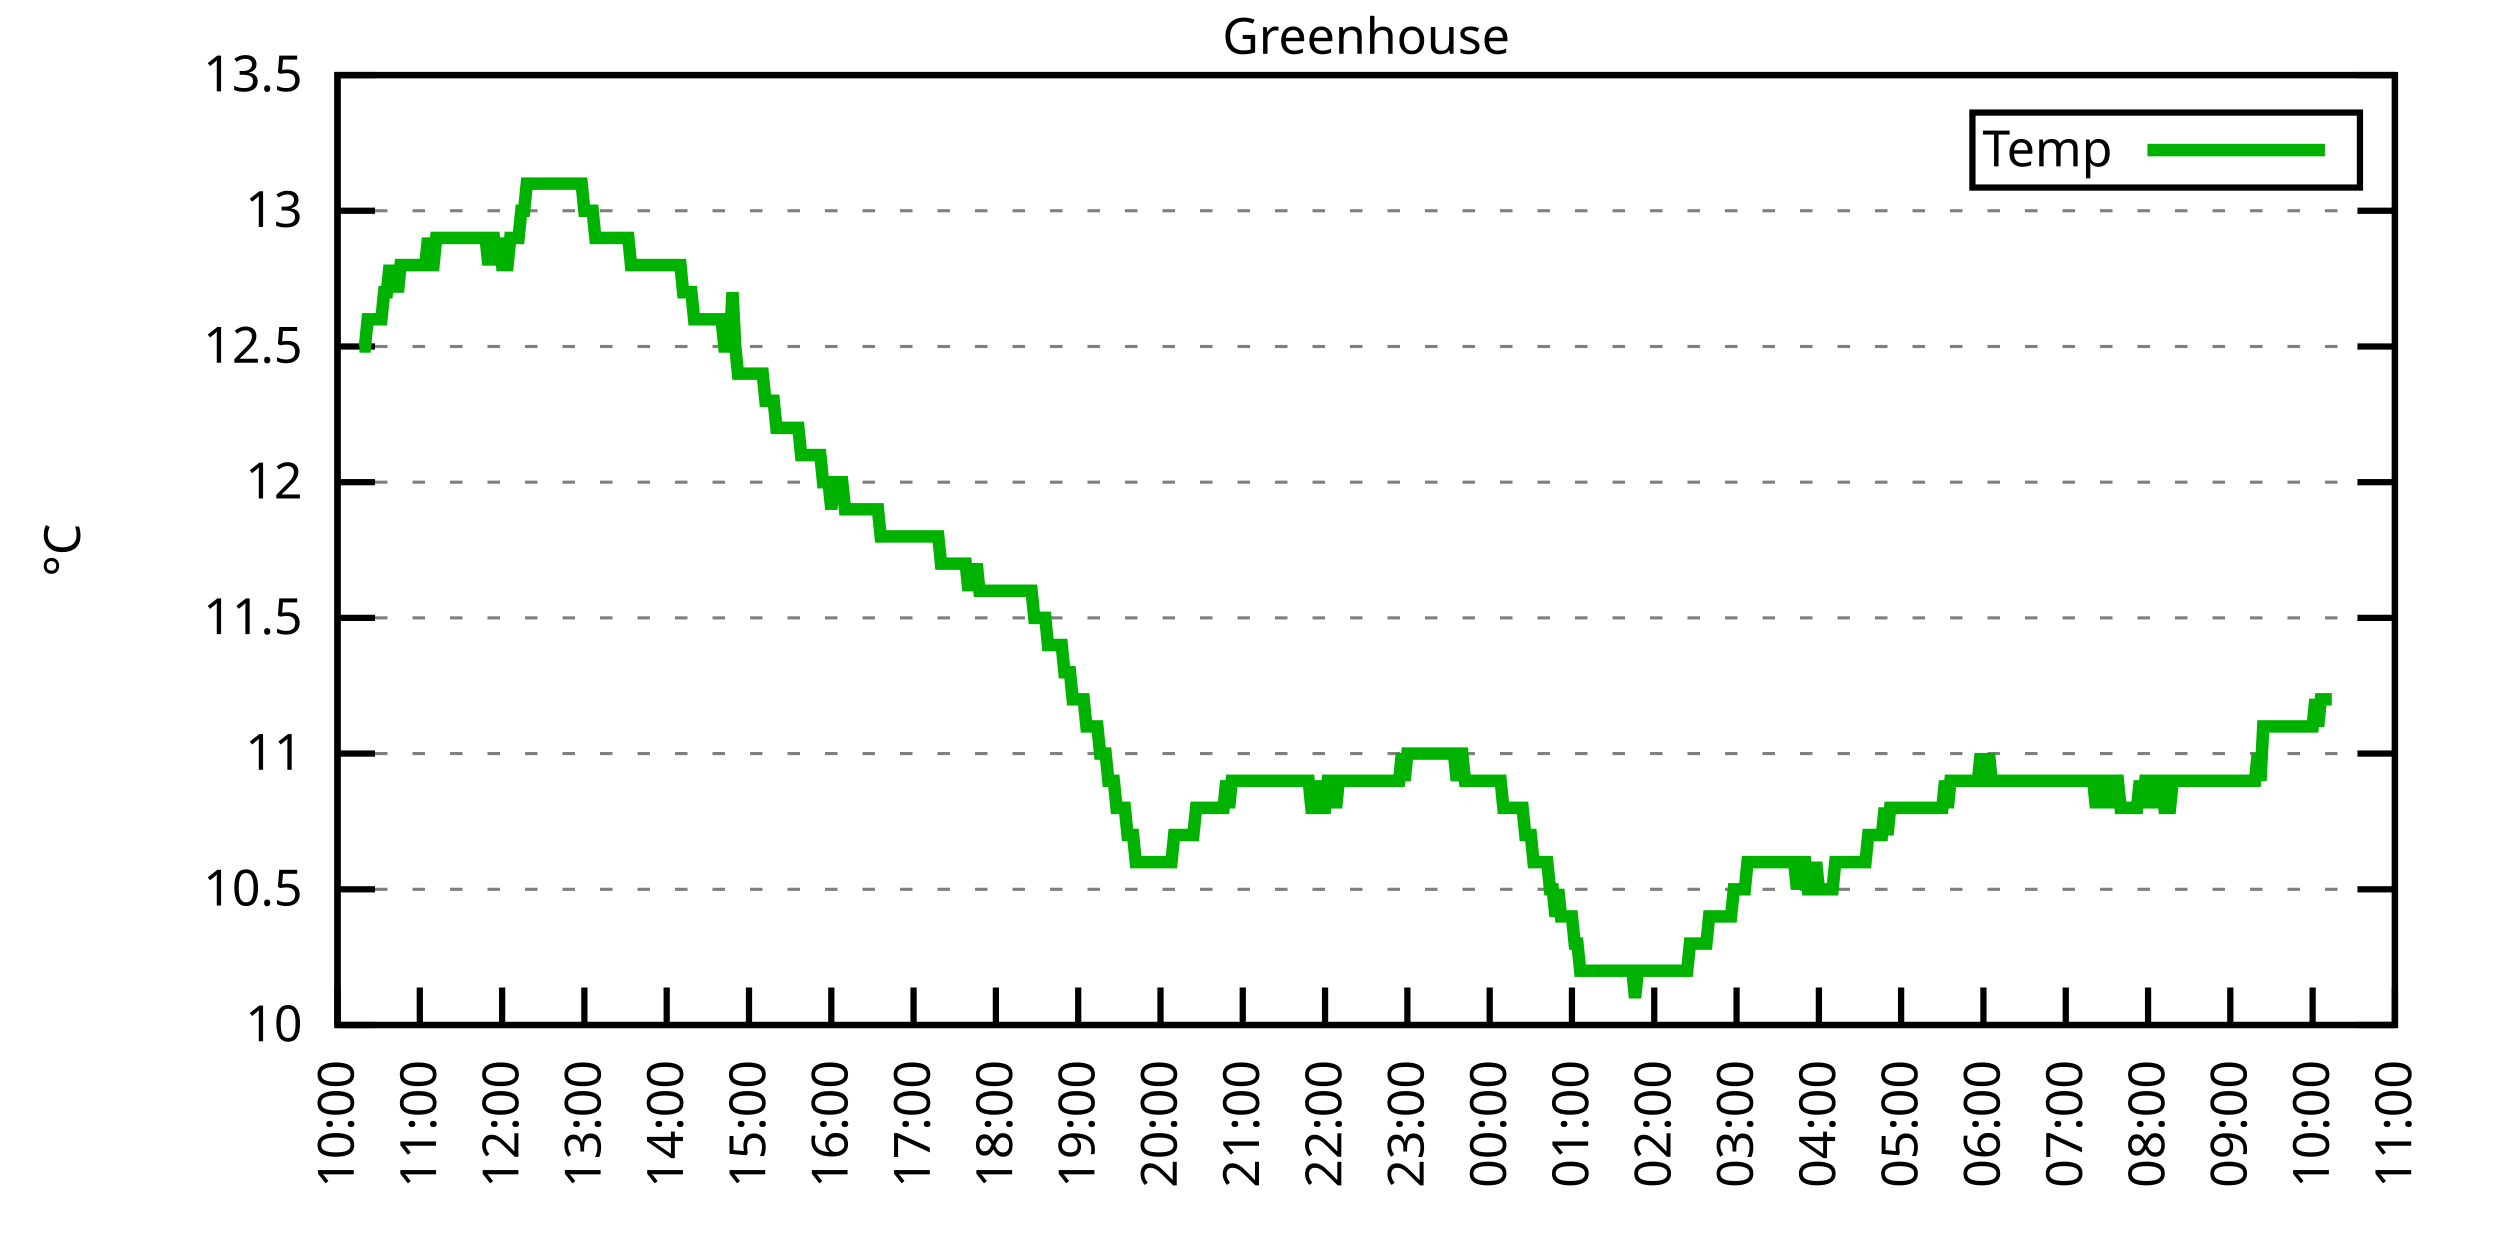
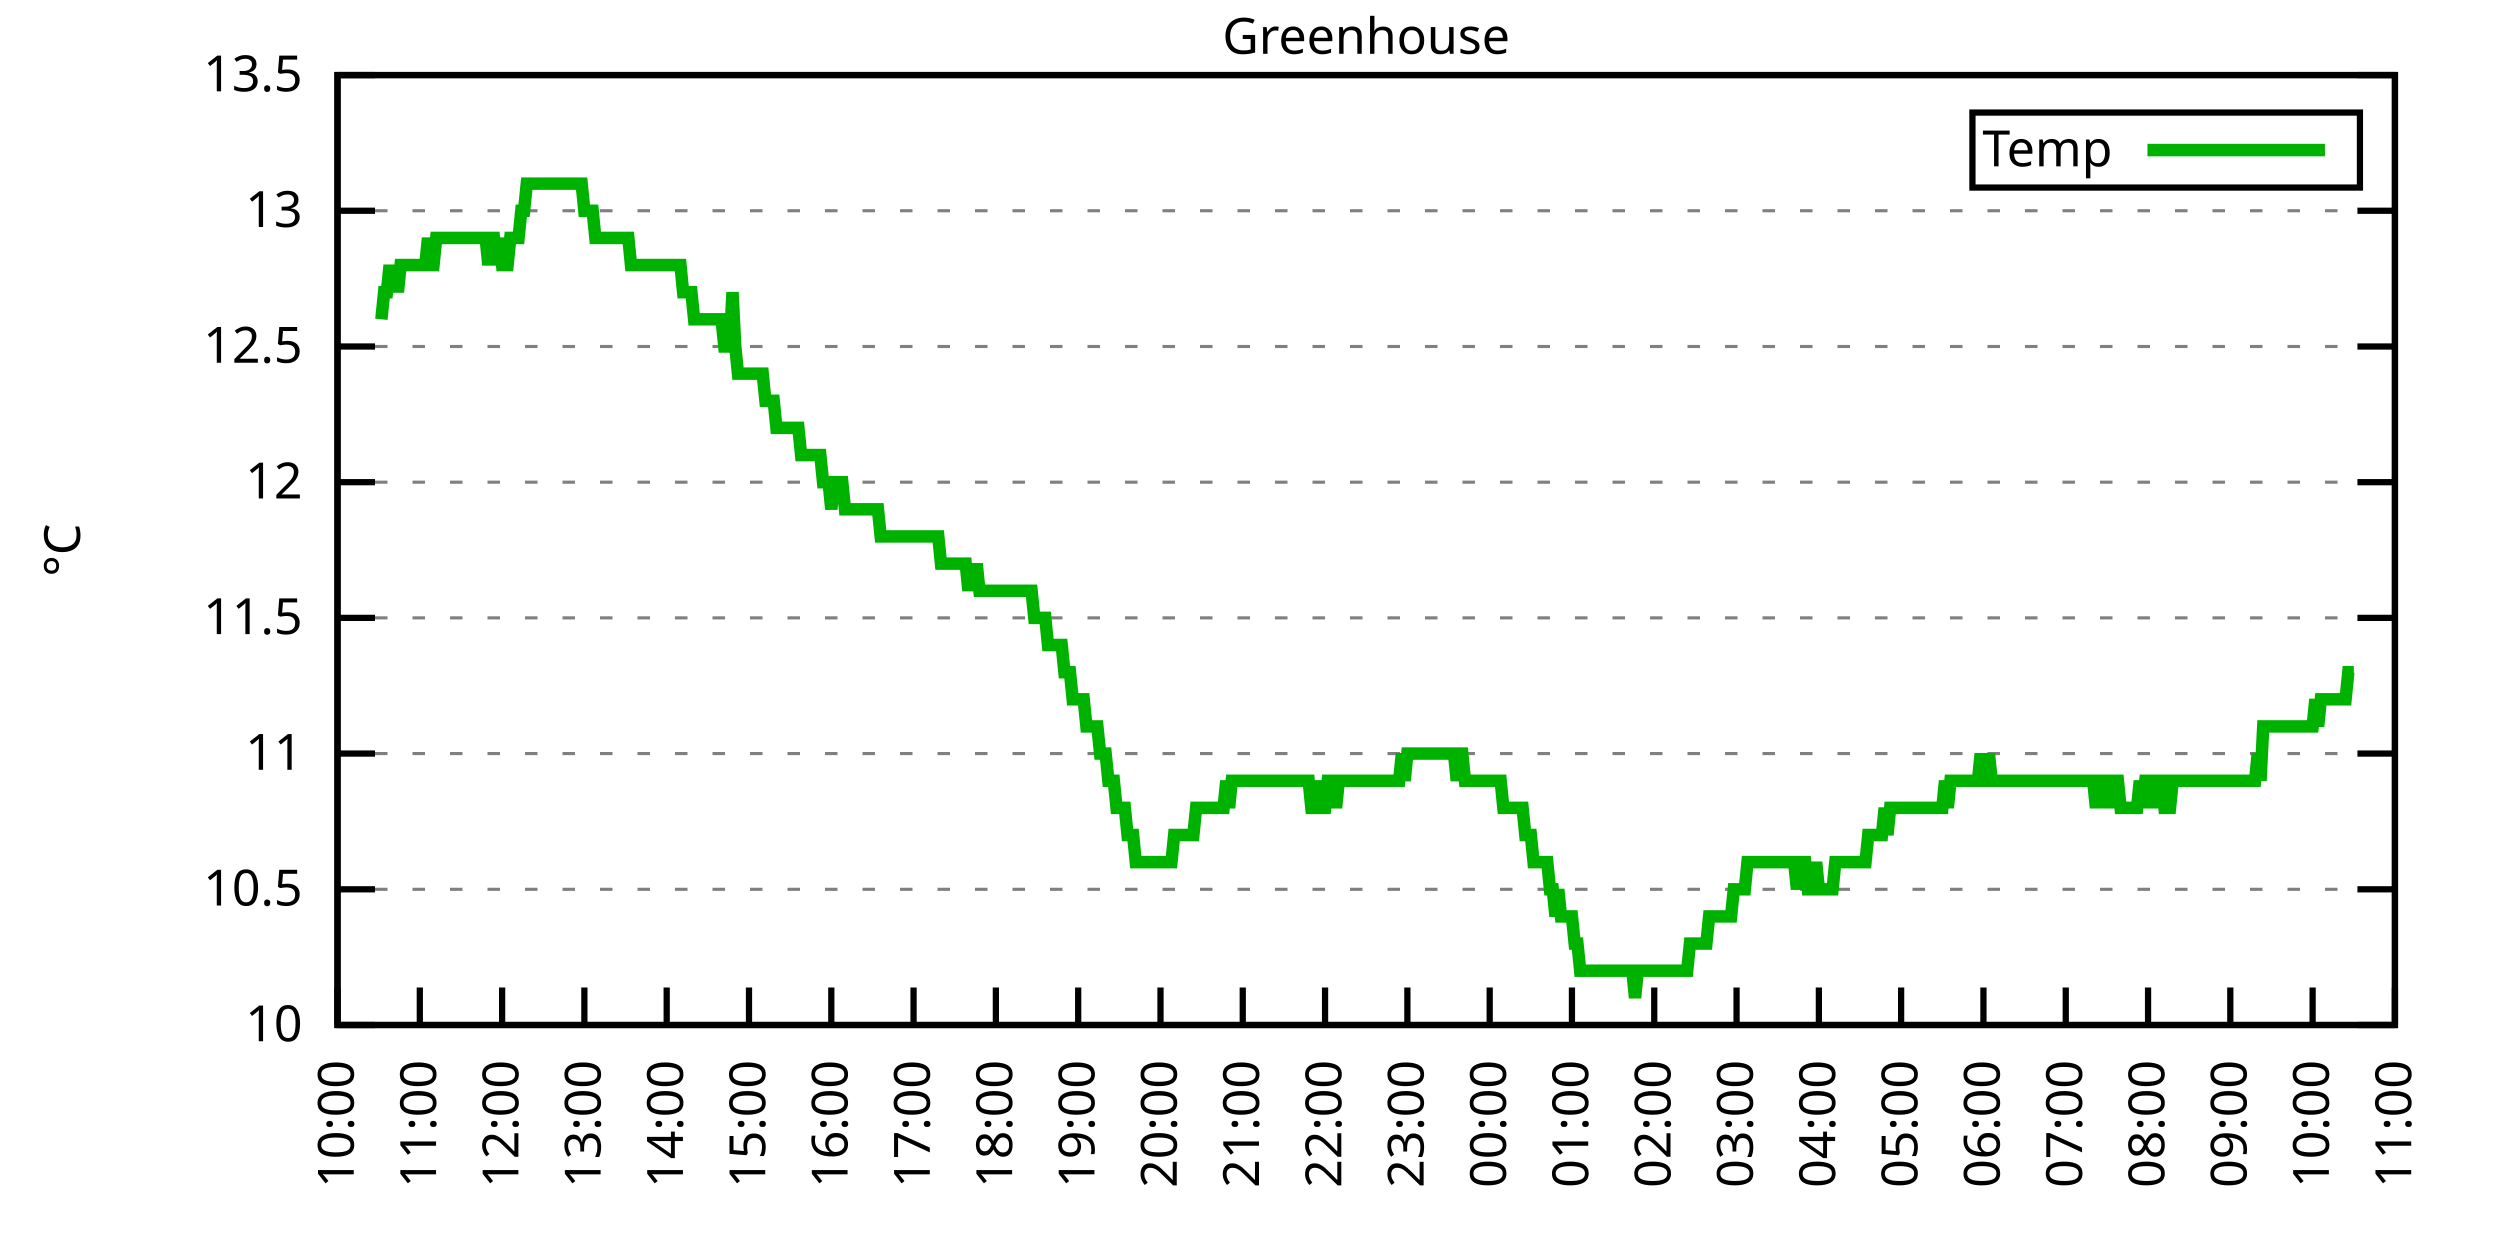
<svg xmlns="http://www.w3.org/2000/svg" xmlns:xlink="http://www.w3.org/1999/xlink" width="400" height="200" viewBox="0 0 400 200">
  <g id="gnuplot_canvas">
    <rect x="0" y="0" width="400" height="200" fill="none" />
    <defs>
      <circle id="gpDot" r="0.5" stroke-width="0.5" stroke="currentColor" />
      <path id="gpPt0" stroke-width="0.333" stroke="currentColor" d="M-1,0 h2 M0,-1 v2" />
      <path id="gpPt1" stroke-width="0.333" stroke="currentColor" d="M-1,-1 L1,1 M1,-1 L-1,1" />
      <path id="gpPt2" stroke-width="0.333" stroke="currentColor" d="M-1,0 L1,0 M0,-1 L0,1 M-1,-1 L1,1 M-1,1 L1,-1" />
      <rect id="gpPt3" stroke-width="0.333" stroke="currentColor" x="-1" y="-1" width="2" height="2" />
      <rect id="gpPt4" stroke-width="0.333" stroke="currentColor" fill="currentColor" x="-1" y="-1" width="2" height="2" />
      <circle id="gpPt5" stroke-width="0.333" stroke="currentColor" cx="0" cy="0" r="1" />
      <use xlink:href="#gpPt5" id="gpPt6" fill="currentColor" stroke="none" />
      <path id="gpPt7" stroke-width="0.333" stroke="currentColor" d="M0,-1.33 L-1.33,0.67 L1.33,0.67 z" />
      <use xlink:href="#gpPt7" id="gpPt8" fill="currentColor" stroke="none" />
      <use xlink:href="#gpPt7" id="gpPt9" stroke="currentColor" transform="rotate(180)" />
      <use xlink:href="#gpPt9" id="gpPt10" fill="currentColor" stroke="none" />
      <use xlink:href="#gpPt3" id="gpPt11" stroke="currentColor" transform="rotate(45)" />
      <use xlink:href="#gpPt11" id="gpPt12" fill="currentColor" stroke="none" />
      <path id="gpPt13" stroke-width="0.333" stroke="currentColor" d="M0,1.330 L1.265,0.411 L0.782,-1.067 L-0.782,-1.076 L-1.265,0.411 z" />
      <use xlink:href="#gpPt13" id="gpPt14" fill="currentColor" stroke="none" />
      <filter id="textbox" filterUnits="objectBoundingBox" x="0" y="0" height="1" width="1">
        <feFlood flood-color="white" flood-opacity="1" result="bgnd" />
        <feComposite in="SourceGraphic" in2="bgnd" operator="atop" />
      </filter>
      <filter id="greybox" filterUnits="objectBoundingBox" x="0" y="0" height="1" width="1">
        <feFlood flood-color="lightgrey" flood-opacity="1" result="grey" />
        <feComposite in="SourceGraphic" in2="grey" operator="atop" />
      </filter>
    </defs>
    <g fill="none" color="white" stroke="currentColor" stroke-width="1.00" stroke-linecap="butt" stroke-linejoin="miter">
</g>
    <g fill="none" color="black" stroke="currentColor" stroke-width="1.00" stroke-linecap="butt" stroke-linejoin="miter">
      <g stroke="none" shape-rendering="crispEdges">
        <polygon fill="rgb(255, 255, 255)" points="54.00,164.00 383.18,164.00 383.18,12.02 54.00,12.02 " />
      </g>
    </g>
    <g fill="none" color="black" stroke="currentColor" stroke-width="1.00" stroke-linecap="butt" stroke-linejoin="miter">
</g>
    <g fill="none" color="black" stroke="black" stroke-width="0.50" stroke-linecap="butt" stroke-linejoin="miter">
</g>
    <g fill="none" color="gray" stroke="currentColor" stroke-width="0.50" stroke-linecap="butt" stroke-linejoin="miter">
      <path stroke="gray" stroke-dasharray="2,4" class="gridline" d="M54.00,164.00 L383.19,164.00  " />
    </g>
    <g fill="none" color="gray" stroke="gray" stroke-width="1.00" stroke-linecap="butt" stroke-linejoin="miter">
</g>
    <g fill="none" color="black" stroke="currentColor" stroke-width="1.00" stroke-linecap="butt" stroke-linejoin="miter">
      <path stroke="black" d="M54.00,164.00 L60.00,164.00 M383.19,164.00 L377.19,164.00  " />
      <g transform="translate(48.40,166.60)" stroke="none" fill="black" font-family="Sans" font-size="8.00" text-anchor="end">
        <text>
          <tspan font-family="Sans"> 10</tspan>
        </text>
      </g>
    </g>
    <g fill="none" color="black" stroke="currentColor" stroke-width="1.00" stroke-linecap="butt" stroke-linejoin="miter">
</g>
    <g fill="none" color="black" stroke="black" stroke-width="0.50" stroke-linecap="butt" stroke-linejoin="miter">
</g>
    <g fill="none" color="gray" stroke="currentColor" stroke-width="0.50" stroke-linecap="butt" stroke-linejoin="miter">
      <path stroke="gray" stroke-dasharray="2,4" class="gridline" d="M54.00,142.29 L383.19,142.29  " />
    </g>
    <g fill="none" color="gray" stroke="gray" stroke-width="1.00" stroke-linecap="butt" stroke-linejoin="miter">
</g>
    <g fill="none" color="black" stroke="currentColor" stroke-width="1.00" stroke-linecap="butt" stroke-linejoin="miter">
      <path stroke="black" d="M54.00,142.29 L60.00,142.29 M383.19,142.29 L377.19,142.29  " />
      <g transform="translate(48.40,144.89)" stroke="none" fill="black" font-family="Sans" font-size="8.00" text-anchor="end">
        <text>
          <tspan font-family="Sans"> 10.5</tspan>
        </text>
      </g>
    </g>
    <g fill="none" color="black" stroke="currentColor" stroke-width="1.00" stroke-linecap="butt" stroke-linejoin="miter">
</g>
    <g fill="none" color="black" stroke="black" stroke-width="0.50" stroke-linecap="butt" stroke-linejoin="miter">
</g>
    <g fill="none" color="gray" stroke="currentColor" stroke-width="0.50" stroke-linecap="butt" stroke-linejoin="miter">
      <path stroke="gray" stroke-dasharray="2,4" class="gridline" d="M54.00,120.57 L383.19,120.57  " />
    </g>
    <g fill="none" color="gray" stroke="gray" stroke-width="1.00" stroke-linecap="butt" stroke-linejoin="miter">
</g>
    <g fill="none" color="black" stroke="currentColor" stroke-width="1.00" stroke-linecap="butt" stroke-linejoin="miter">
      <path stroke="black" d="M54.00,120.57 L60.00,120.57 M383.19,120.57 L377.19,120.57  " />
      <g transform="translate(48.40,123.17)" stroke="none" fill="black" font-family="Sans" font-size="8.00" text-anchor="end">
        <text>
          <tspan font-family="Sans"> 11</tspan>
        </text>
      </g>
    </g>
    <g fill="none" color="black" stroke="currentColor" stroke-width="1.00" stroke-linecap="butt" stroke-linejoin="miter">
</g>
    <g fill="none" color="black" stroke="black" stroke-width="0.50" stroke-linecap="butt" stroke-linejoin="miter">
</g>
    <g fill="none" color="gray" stroke="currentColor" stroke-width="0.50" stroke-linecap="butt" stroke-linejoin="miter">
      <path stroke="gray" stroke-dasharray="2,4" class="gridline" d="M54.00,98.86 L383.19,98.86  " />
    </g>
    <g fill="none" color="gray" stroke="gray" stroke-width="1.00" stroke-linecap="butt" stroke-linejoin="miter">
</g>
    <g fill="none" color="black" stroke="currentColor" stroke-width="1.00" stroke-linecap="butt" stroke-linejoin="miter">
      <path stroke="black" d="M54.00,98.86 L60.00,98.86 M383.19,98.86 L377.19,98.86  " />
      <g transform="translate(48.40,101.46)" stroke="none" fill="black" font-family="Sans" font-size="8.00" text-anchor="end">
        <text>
          <tspan font-family="Sans"> 11.5</tspan>
        </text>
      </g>
    </g>
    <g fill="none" color="black" stroke="currentColor" stroke-width="1.00" stroke-linecap="butt" stroke-linejoin="miter">
</g>
    <g fill="none" color="black" stroke="black" stroke-width="0.50" stroke-linecap="butt" stroke-linejoin="miter">
</g>
    <g fill="none" color="gray" stroke="currentColor" stroke-width="0.50" stroke-linecap="butt" stroke-linejoin="miter">
      <path stroke="gray" stroke-dasharray="2,4" class="gridline" d="M54.00,77.15 L383.19,77.15  " />
    </g>
    <g fill="none" color="gray" stroke="gray" stroke-width="1.00" stroke-linecap="butt" stroke-linejoin="miter">
</g>
    <g fill="none" color="black" stroke="currentColor" stroke-width="1.00" stroke-linecap="butt" stroke-linejoin="miter">
      <path stroke="black" d="M54.00,77.15 L60.00,77.15 M383.19,77.15 L377.19,77.15  " />
      <g transform="translate(48.40,79.75)" stroke="none" fill="black" font-family="Sans" font-size="8.00" text-anchor="end">
        <text>
          <tspan font-family="Sans"> 12</tspan>
        </text>
      </g>
    </g>
    <g fill="none" color="black" stroke="currentColor" stroke-width="1.00" stroke-linecap="butt" stroke-linejoin="miter">
</g>
    <g fill="none" color="black" stroke="black" stroke-width="0.50" stroke-linecap="butt" stroke-linejoin="miter">
</g>
    <g fill="none" color="gray" stroke="currentColor" stroke-width="0.50" stroke-linecap="butt" stroke-linejoin="miter">
      <path stroke="gray" stroke-dasharray="2,4" class="gridline" d="M54.00,55.44 L383.19,55.44  " />
    </g>
    <g fill="none" color="gray" stroke="gray" stroke-width="1.00" stroke-linecap="butt" stroke-linejoin="miter">
</g>
    <g fill="none" color="black" stroke="currentColor" stroke-width="1.00" stroke-linecap="butt" stroke-linejoin="miter">
      <path stroke="black" d="M54.00,55.44 L60.00,55.44 M383.19,55.44 L377.19,55.44  " />
      <g transform="translate(48.40,58.04)" stroke="none" fill="black" font-family="Sans" font-size="8.00" text-anchor="end">
        <text>
          <tspan font-family="Sans"> 12.5</tspan>
        </text>
      </g>
    </g>
    <g fill="none" color="black" stroke="currentColor" stroke-width="1.00" stroke-linecap="butt" stroke-linejoin="miter">
</g>
    <g fill="none" color="black" stroke="black" stroke-width="0.50" stroke-linecap="butt" stroke-linejoin="miter">
</g>
    <g fill="none" color="gray" stroke="currentColor" stroke-width="0.50" stroke-linecap="butt" stroke-linejoin="miter">
      <path stroke="gray" stroke-dasharray="2,4" class="gridline" d="M54.00,33.72 L383.19,33.72  " />
    </g>
    <g fill="none" color="gray" stroke="gray" stroke-width="1.00" stroke-linecap="butt" stroke-linejoin="miter">
</g>
    <g fill="none" color="black" stroke="currentColor" stroke-width="1.00" stroke-linecap="butt" stroke-linejoin="miter">
      <path stroke="black" d="M54.00,33.72 L60.00,33.72 M383.19,33.72 L377.19,33.72  " />
      <g transform="translate(48.40,36.32)" stroke="none" fill="black" font-family="Sans" font-size="8.00" text-anchor="end">
        <text>
          <tspan font-family="Sans"> 13</tspan>
        </text>
      </g>
    </g>
    <g fill="none" color="black" stroke="currentColor" stroke-width="1.00" stroke-linecap="butt" stroke-linejoin="miter">
</g>
    <g fill="none" color="black" stroke="black" stroke-width="0.50" stroke-linecap="butt" stroke-linejoin="miter">
</g>
    <g fill="none" color="gray" stroke="currentColor" stroke-width="0.50" stroke-linecap="butt" stroke-linejoin="miter">
      <path stroke="gray" stroke-dasharray="2,4" class="gridline" d="M54.00,12.01 L383.19,12.01  " />
    </g>
    <g fill="none" color="gray" stroke="gray" stroke-width="1.00" stroke-linecap="butt" stroke-linejoin="miter">
</g>
    <g fill="none" color="black" stroke="currentColor" stroke-width="1.00" stroke-linecap="butt" stroke-linejoin="miter">
      <path stroke="black" d="M54.00,12.01 L60.00,12.01 M383.19,12.01 L377.19,12.01  " />
      <g transform="translate(48.40,14.61)" stroke="none" fill="black" font-family="Sans" font-size="8.00" text-anchor="end">
        <text>
          <tspan font-family="Sans"> 13.5</tspan>
        </text>
      </g>
    </g>
    <g fill="none" color="black" stroke="currentColor" stroke-width="1.00" stroke-linecap="butt" stroke-linejoin="miter">
      <path stroke="black" d="M54.00,164.00 L54.00,158.00  " />
      <g transform="translate(56.60,169.60) rotate(270.00)" stroke="none" fill="black" font-family="Sans" font-size="8.00" text-anchor="end">
        <text>
          <tspan font-family="Sans">10:00</tspan>
        </text>
      </g>
    </g>
    <g fill="none" color="black" stroke="currentColor" stroke-width="1.00" stroke-linecap="butt" stroke-linejoin="miter">
      <path stroke="black" d="M67.17,164.00 L67.17,158.00  " />
      <g transform="translate(69.77,169.60) rotate(270.00)" stroke="none" fill="black" font-family="Sans" font-size="8.00" text-anchor="end">
        <text>
          <tspan font-family="Sans">11:00</tspan>
        </text>
      </g>
    </g>
    <g fill="none" color="black" stroke="currentColor" stroke-width="1.00" stroke-linecap="butt" stroke-linejoin="miter">
      <path stroke="black" d="M80.34,164.00 L80.34,158.00  " />
      <g transform="translate(82.94,169.60) rotate(270.00)" stroke="none" fill="black" font-family="Sans" font-size="8.00" text-anchor="end">
        <text>
          <tspan font-family="Sans">12:00</tspan>
        </text>
      </g>
    </g>
    <g fill="none" color="black" stroke="currentColor" stroke-width="1.00" stroke-linecap="butt" stroke-linejoin="miter">
      <path stroke="black" d="M93.50,164.00 L93.50,158.00  " />
      <g transform="translate(96.10,169.60) rotate(270.00)" stroke="none" fill="black" font-family="Sans" font-size="8.00" text-anchor="end">
        <text>
          <tspan font-family="Sans">13:00</tspan>
        </text>
      </g>
    </g>
    <g fill="none" color="black" stroke="currentColor" stroke-width="1.00" stroke-linecap="butt" stroke-linejoin="miter">
      <path stroke="black" d="M106.67,164.00 L106.67,158.00  " />
      <g transform="translate(109.27,169.60) rotate(270.00)" stroke="none" fill="black" font-family="Sans" font-size="8.00" text-anchor="end">
        <text>
          <tspan font-family="Sans">14:00</tspan>
        </text>
      </g>
    </g>
    <g fill="none" color="black" stroke="currentColor" stroke-width="1.00" stroke-linecap="butt" stroke-linejoin="miter">
      <path stroke="black" d="M119.84,164.00 L119.84,158.00  " />
      <g transform="translate(122.44,169.60) rotate(270.00)" stroke="none" fill="black" font-family="Sans" font-size="8.00" text-anchor="end">
        <text>
          <tspan font-family="Sans">15:00</tspan>
        </text>
      </g>
    </g>
    <g fill="none" color="black" stroke="currentColor" stroke-width="1.00" stroke-linecap="butt" stroke-linejoin="miter">
      <path stroke="black" d="M133.01,164.00 L133.01,158.00  " />
      <g transform="translate(135.61,169.60) rotate(270.00)" stroke="none" fill="black" font-family="Sans" font-size="8.00" text-anchor="end">
        <text>
          <tspan font-family="Sans">16:00</tspan>
        </text>
      </g>
    </g>
    <g fill="none" color="black" stroke="currentColor" stroke-width="1.00" stroke-linecap="butt" stroke-linejoin="miter">
      <path stroke="black" d="M146.17,164.00 L146.17,158.00  " />
      <g transform="translate(148.77,169.60) rotate(270.00)" stroke="none" fill="black" font-family="Sans" font-size="8.00" text-anchor="end">
        <text>
          <tspan font-family="Sans">17:00</tspan>
        </text>
      </g>
    </g>
    <g fill="none" color="black" stroke="currentColor" stroke-width="1.00" stroke-linecap="butt" stroke-linejoin="miter">
      <path stroke="black" d="M159.34,164.00 L159.34,158.00  " />
      <g transform="translate(161.94,169.60) rotate(270.00)" stroke="none" fill="black" font-family="Sans" font-size="8.00" text-anchor="end">
        <text>
          <tspan font-family="Sans">18:00</tspan>
        </text>
      </g>
    </g>
    <g fill="none" color="black" stroke="currentColor" stroke-width="1.00" stroke-linecap="butt" stroke-linejoin="miter">
      <path stroke="black" d="M172.51,164.00 L172.51,158.00  " />
      <g transform="translate(175.11,169.60) rotate(270.00)" stroke="none" fill="black" font-family="Sans" font-size="8.00" text-anchor="end">
        <text>
          <tspan font-family="Sans">19:00</tspan>
        </text>
      </g>
    </g>
    <g fill="none" color="black" stroke="currentColor" stroke-width="1.00" stroke-linecap="butt" stroke-linejoin="miter">
      <path stroke="black" d="M185.68,164.00 L185.68,158.00  " />
      <g transform="translate(188.28,169.60) rotate(270.00)" stroke="none" fill="black" font-family="Sans" font-size="8.00" text-anchor="end">
        <text>
          <tspan font-family="Sans">20:00</tspan>
        </text>
      </g>
    </g>
    <g fill="none" color="black" stroke="currentColor" stroke-width="1.00" stroke-linecap="butt" stroke-linejoin="miter">
      <path stroke="black" d="M198.84,164.00 L198.84,158.00  " />
      <g transform="translate(201.44,169.60) rotate(270.00)" stroke="none" fill="black" font-family="Sans" font-size="8.00" text-anchor="end">
        <text>
          <tspan font-family="Sans">21:00</tspan>
        </text>
      </g>
    </g>
    <g fill="none" color="black" stroke="currentColor" stroke-width="1.00" stroke-linecap="butt" stroke-linejoin="miter">
      <path stroke="black" d="M212.01,164.00 L212.01,158.00  " />
      <g transform="translate(214.61,169.60) rotate(270.00)" stroke="none" fill="black" font-family="Sans" font-size="8.00" text-anchor="end">
        <text>
          <tspan font-family="Sans">22:00</tspan>
        </text>
      </g>
    </g>
    <g fill="none" color="black" stroke="currentColor" stroke-width="1.00" stroke-linecap="butt" stroke-linejoin="miter">
      <path stroke="black" d="M225.18,164.00 L225.18,158.00  " />
      <g transform="translate(227.78,169.60) rotate(270.00)" stroke="none" fill="black" font-family="Sans" font-size="8.00" text-anchor="end">
        <text>
          <tspan font-family="Sans">23:00</tspan>
        </text>
      </g>
    </g>
    <g fill="none" color="black" stroke="currentColor" stroke-width="1.00" stroke-linecap="butt" stroke-linejoin="miter">
      <path stroke="black" d="M238.35,164.00 L238.35,158.00  " />
      <g transform="translate(240.95,169.60) rotate(270.00)" stroke="none" fill="black" font-family="Sans" font-size="8.00" text-anchor="end">
        <text>
          <tspan font-family="Sans">00:00</tspan>
        </text>
      </g>
    </g>
    <g fill="none" color="black" stroke="currentColor" stroke-width="1.00" stroke-linecap="butt" stroke-linejoin="miter">
      <path stroke="black" d="M251.51,164.00 L251.51,158.00  " />
      <g transform="translate(254.11,169.60) rotate(270.00)" stroke="none" fill="black" font-family="Sans" font-size="8.00" text-anchor="end">
        <text>
          <tspan font-family="Sans">01:00</tspan>
        </text>
      </g>
    </g>
    <g fill="none" color="black" stroke="currentColor" stroke-width="1.00" stroke-linecap="butt" stroke-linejoin="miter">
      <path stroke="black" d="M264.68,164.00 L264.68,158.00  " />
      <g transform="translate(267.28,169.60) rotate(270.00)" stroke="none" fill="black" font-family="Sans" font-size="8.00" text-anchor="end">
        <text>
          <tspan font-family="Sans">02:00</tspan>
        </text>
      </g>
    </g>
    <g fill="none" color="black" stroke="currentColor" stroke-width="1.00" stroke-linecap="butt" stroke-linejoin="miter">
      <path stroke="black" d="M277.85,164.00 L277.85,158.00  " />
      <g transform="translate(280.45,169.60) rotate(270.00)" stroke="none" fill="black" font-family="Sans" font-size="8.00" text-anchor="end">
        <text>
          <tspan font-family="Sans">03:00</tspan>
        </text>
      </g>
    </g>
    <g fill="none" color="black" stroke="currentColor" stroke-width="1.00" stroke-linecap="butt" stroke-linejoin="miter">
      <path stroke="black" d="M291.02,164.00 L291.02,158.00  " />
      <g transform="translate(293.62,169.60) rotate(270.00)" stroke="none" fill="black" font-family="Sans" font-size="8.00" text-anchor="end">
        <text>
          <tspan font-family="Sans">04:00</tspan>
        </text>
      </g>
    </g>
    <g fill="none" color="black" stroke="currentColor" stroke-width="1.00" stroke-linecap="butt" stroke-linejoin="miter">
      <path stroke="black" d="M304.18,164.00 L304.18,158.00  " />
      <g transform="translate(306.78,169.60) rotate(270.00)" stroke="none" fill="black" font-family="Sans" font-size="8.00" text-anchor="end">
        <text>
          <tspan font-family="Sans">05:00</tspan>
        </text>
      </g>
    </g>
    <g fill="none" color="black" stroke="currentColor" stroke-width="1.00" stroke-linecap="butt" stroke-linejoin="miter">
      <path stroke="black" d="M317.35,164.00 L317.35,158.00  " />
      <g transform="translate(319.95,169.60) rotate(270.00)" stroke="none" fill="black" font-family="Sans" font-size="8.00" text-anchor="end">
        <text>
          <tspan font-family="Sans">06:00</tspan>
        </text>
      </g>
    </g>
    <g fill="none" color="black" stroke="currentColor" stroke-width="1.00" stroke-linecap="butt" stroke-linejoin="miter">
      <path stroke="black" d="M330.52,164.00 L330.52,158.00  " />
      <g transform="translate(333.12,169.60) rotate(270.00)" stroke="none" fill="black" font-family="Sans" font-size="8.00" text-anchor="end">
        <text>
          <tspan font-family="Sans">07:00</tspan>
        </text>
      </g>
    </g>
    <g fill="none" color="black" stroke="currentColor" stroke-width="1.00" stroke-linecap="butt" stroke-linejoin="miter">
      <path stroke="black" d="M343.69,164.00 L343.69,158.00  " />
      <g transform="translate(346.29,169.60) rotate(270.00)" stroke="none" fill="black" font-family="Sans" font-size="8.00" text-anchor="end">
        <text>
          <tspan font-family="Sans">08:00</tspan>
        </text>
      </g>
    </g>
    <g fill="none" color="black" stroke="currentColor" stroke-width="1.00" stroke-linecap="butt" stroke-linejoin="miter">
      <path stroke="black" d="M356.85,164.00 L356.85,158.00  " />
      <g transform="translate(359.45,169.60) rotate(270.00)" stroke="none" fill="black" font-family="Sans" font-size="8.00" text-anchor="end">
        <text>
          <tspan font-family="Sans">09:00</tspan>
        </text>
      </g>
    </g>
    <g fill="none" color="black" stroke="currentColor" stroke-width="1.00" stroke-linecap="butt" stroke-linejoin="miter">
      <path stroke="black" d="M370.02,164.00 L370.02,158.00  " />
      <g transform="translate(372.62,169.60) rotate(270.00)" stroke="none" fill="black" font-family="Sans" font-size="8.00" text-anchor="end">
        <text>
          <tspan font-family="Sans">10:00</tspan>
        </text>
      </g>
    </g>
    <g fill="none" color="black" stroke="currentColor" stroke-width="1.00" stroke-linecap="butt" stroke-linejoin="miter">
      <path stroke="black" d="M383.19,164.00 L383.19,158.00  " />
      <g transform="translate(385.79,169.60) rotate(270.00)" stroke="none" fill="black" font-family="Sans" font-size="8.00" text-anchor="end">
        <text>
          <tspan font-family="Sans">11:00</tspan>
        </text>
      </g>
    </g>
    <g fill="none" color="black" stroke="currentColor" stroke-width="1.00" stroke-linecap="butt" stroke-linejoin="miter">
</g>
    <g fill="none" color="black" stroke="currentColor" stroke-width="1.00" stroke-linecap="butt" stroke-linejoin="miter">
      <path stroke="black" d="M54.00,12.01 L54.00,164.00 L383.19,164.00 L383.19,12.01 L54.00,12.01 Z  " />
    </g>
    <g fill="none" color="black" stroke="currentColor" stroke-width="1.00" stroke-linecap="butt" stroke-linejoin="miter">
</g>
    <g fill="none" color="black" stroke="currentColor" stroke-width="1.00" stroke-linecap="butt" stroke-linejoin="miter">
      <path stroke="black" d="M315.59,30.01 L315.59,18.01 L377.59,18.01 L377.59,30.01 L315.59,30.01 Z  " />
    </g>
    <g id="Greenhouse_plot_1">
      <g fill="none" color="white" stroke="black" stroke-width="2.00" stroke-linecap="butt" stroke-linejoin="miter">
</g>
      <g fill="none" color="black" stroke="currentColor" stroke-width="2.00" stroke-linecap="butt" stroke-linejoin="miter">
        <g transform="translate(337.99,26.61)" stroke="none" fill="black" font-family="Sans" font-size="8.00" text-anchor="end">
          <text>
            <tspan font-family="Sans">Temp</tspan>
          </text>
        </g>
      </g>
      <g fill="none" color="black" stroke="currentColor" stroke-width="2.00" stroke-linecap="butt" stroke-linejoin="miter">
-         <path stroke="rgb(  0, 178,   0)" d="M343.59,24.01 L371.99,24.01 M57.51,55.44 L57.95,55.44 L58.39,55.44 L58.83,51.09 L59.27,51.09 L59.71,51.09   L60.14,51.09 L60.58,51.09 L61.02,51.09 L61.46,46.75 L61.90,46.75 L62.34,42.41 L62.78,46.75 L63.22,42.41   L63.66,46.75 L64.10,42.41 L64.53,42.41 L64.97,42.41 L65.41,42.41 L65.85,42.41 L66.29,42.41 L66.73,42.41   L67.17,42.41 L67.61,42.41 L68.05,42.41 L68.48,38.07 L68.92,42.41 L69.36,42.41 L69.80,38.07 L70.24,38.07   L70.68,38.07 L71.12,38.07 L71.56,38.07 L72.00,38.07 L72.43,38.07 L72.87,38.07 L73.31,38.07 L73.75,38.07   L74.19,38.07 L74.63,38.07 L75.07,38.07 L75.51,38.07 L75.95,38.07 L76.38,38.07 L76.82,38.07 L77.26,38.07   L77.70,38.07 L78.14,42.41 L78.58,38.07 L79.02,38.07 L79.46,42.41 L79.90,38.07 L80.34,42.41 L80.77,42.41   L81.21,42.41 L81.65,38.07 L82.09,38.07 L82.53,38.07 L82.97,38.07 L83.41,33.72 L83.85,33.72 L84.29,29.38   L84.72,29.38 L85.16,29.38 L85.60,29.38 L86.04,29.38 L86.48,29.38 L86.92,29.38 L87.36,29.38 L87.80,29.38   L88.24,29.38 L88.67,29.38 L89.11,29.38 L89.55,29.38 L89.99,29.38 L90.43,29.38 L90.87,29.38 L91.31,29.38   L91.75,29.38 L92.19,29.38 L92.62,29.38 L93.06,29.38 L93.50,33.72 L93.94,33.72 L94.38,33.72 L94.82,33.72   L95.26,38.07 L95.70,38.07 L96.14,38.07 L96.58,38.07 L97.01,38.07 L97.45,38.07 L97.89,38.07 L98.33,38.07   L98.77,38.07 L99.21,38.07 L99.65,38.07 L100.09,38.07 L100.53,38.07 L100.96,42.41 L101.40,42.41 L101.84,42.41   L102.28,42.41 L102.72,42.41 L103.16,42.41 L103.60,42.41 L104.04,42.41 L104.48,42.41 L104.91,42.41 L105.35,42.41   L105.79,42.41 L106.23,42.41 L106.67,42.41 L107.11,42.41 L107.55,42.41 L107.99,42.41 L108.43,42.41 L108.87,42.41   L109.30,46.75 L109.74,46.75 L110.18,46.75 L110.62,46.75 L111.06,51.09 L111.50,51.09 L111.94,51.09 L112.38,51.09   L112.82,51.09 L113.25,51.09 L113.69,51.09 L114.13,51.09 L114.57,51.09 L115.01,51.09 L115.45,51.09 L115.89,55.44   L116.33,55.44 L116.77,55.44 L117.20,46.75 L117.64,55.44 L118.08,59.78 L118.52,59.78 L118.96,59.78 L119.40,59.78   L119.84,59.78 L120.28,59.78 L120.72,59.78 L121.15,59.78 L121.59,59.78 L122.03,59.78 L122.47,64.12 L122.91,64.12   L123.35,64.12 L123.79,64.12 L124.23,68.46 L124.67,68.46 L125.11,68.46 L125.54,68.46 L125.98,68.46 L126.42,68.46   L126.86,68.46 L127.30,68.46 L127.74,68.46 L128.18,72.81 L128.62,72.81 L129.06,72.81 L129.49,72.81 L129.93,72.81   L130.37,72.81 L130.81,72.81 L131.25,72.81 L131.69,77.15 L132.13,77.15 L132.57,77.15 L133.01,81.49 L133.44,77.15   L133.88,77.15 L134.32,77.15 L134.76,77.15 L135.20,81.49 L135.64,81.49 L136.08,81.49 L136.52,81.49 L136.96,81.49   L137.39,81.49 L137.83,81.49 L138.27,81.49 L138.71,81.49 L139.15,81.49 L139.59,81.49 L140.03,81.49 L140.47,81.49   L140.91,85.83 L141.35,85.83 L141.78,85.83 L142.22,85.83 L142.66,85.83 L143.10,85.83 L143.54,85.83 L143.98,85.83   L144.42,85.83 L144.86,85.83 L145.30,85.83 L145.73,85.83 L146.17,85.83 L146.61,85.83 L147.05,85.83 L147.49,85.83   L147.93,85.83 L148.37,85.83 L148.81,85.83 L149.25,85.83 L149.68,85.83 L150.12,85.83 L150.56,90.18 L151.00,90.18   L151.44,90.18 L151.88,90.18 L152.32,90.18 L152.76,90.18 L153.20,90.18 L153.63,90.18 L154.07,90.18 L154.51,90.18   L154.95,94.52 L155.39,90.18 L155.83,94.52 L156.27,90.18 L156.71,94.52 L157.15,94.52 L157.59,94.52 L158.02,94.52   L158.46,94.52 L158.90,94.52 L159.34,94.52 L159.78,94.52 L160.22,94.52 L160.66,94.52 L161.10,94.52 L161.54,94.52   L161.97,94.52 L162.41,94.52 L162.85,94.52 L163.29,94.52 L163.73,94.52 L164.17,94.52 L164.61,94.52 L165.05,94.52   L165.49,98.86 L165.92,98.86 L166.36,98.86 L166.80,98.86 L167.24,98.86 L167.68,103.20 L168.12,103.20 L168.56,103.20   L169.00,103.20 L169.44,103.20 L169.87,103.20 L170.31,107.55 L170.75,107.55 L171.19,107.55 L171.63,111.89 L172.07,111.89   L172.51,111.89 L172.95,111.89 L173.39,111.89 L173.83,116.23 L174.26,116.23 L174.70,116.23 L175.14,116.23 L175.58,116.23   L176.02,120.57 L176.46,120.57 L176.90,120.57 L177.34,124.92 L177.78,124.92 L178.21,124.92 L178.65,129.26 L179.09,129.26   L179.53,129.26 L179.97,129.26 L180.41,133.60 L180.85,133.60 L181.29,133.60 L181.73,137.94 L182.16,137.94 L182.60,137.94   L183.04,137.94 L183.48,137.94 L183.92,137.94 L184.36,137.94 L184.80,137.94 L185.24,137.94 L185.68,137.94 L186.11,137.94   L186.55,137.94 L186.99,137.94 L187.43,137.94 L187.87,133.60 L188.31,133.60 L188.75,133.60 L189.19,133.60 L189.63,133.60   L190.07,133.60 L190.50,133.60 L190.94,133.60 L191.38,129.26 L191.82,129.26 L192.26,129.26 L192.70,129.26 L193.14,129.26   L193.58,129.26 L194.02,129.26 L194.45,129.26 L194.89,129.26 L195.33,129.26 L195.77,129.26 L196.21,124.92 L196.65,129.26   L197.09,124.92 L197.53,124.92 L197.97,124.92 L198.40,124.92 L198.84,124.92 L199.28,124.92 L199.72,124.92 L200.16,124.92   L200.60,124.92 L201.04,124.92 L201.48,124.92 L201.92,124.92 L202.35,124.92 L202.79,124.92 L203.23,124.92 L203.67,124.92   L204.11,124.92 L204.55,124.92 L204.99,124.92 L205.43,124.92 L205.87,124.92 L206.31,124.92 L206.74,124.92 L207.18,124.92   L207.62,124.92 L208.06,124.92 L208.50,124.92 L208.94,124.92 L209.38,124.92 L209.82,129.26 L210.26,129.26 L210.69,129.26   L211.13,124.92 L211.57,129.26 L212.01,129.26 L212.45,124.92 L212.89,124.92 L213.33,124.92 L213.77,129.26 L214.21,124.92   L214.64,124.92 L215.08,124.92 L215.52,124.92 L215.96,124.92 L216.40,124.92 L216.84,124.92 L217.28,124.92 L217.72,124.92   L218.16,124.92 L218.60,124.92 L219.03,124.92 L219.47,124.92 L219.91,124.92 L220.35,124.92 L220.79,124.92 L221.23,124.92   L221.67,124.92 L222.11,124.92 L222.55,124.92 L222.98,124.92 L223.42,124.92 L223.86,124.92 L224.30,120.57 L224.74,124.92   L225.18,120.57 L225.62,120.57 L226.06,120.57 L226.50,120.57 L226.93,120.57 L227.37,120.57 L227.81,120.57 L228.25,120.57   L228.69,120.57 L229.13,120.57 L229.57,120.57 L230.01,120.57 L230.45,120.57 L230.88,120.57 L231.32,120.57 L231.76,120.57   L232.20,120.57 L232.64,120.57 L233.08,124.92 L233.52,120.57 L233.96,120.57 L234.40,124.92 L234.84,124.92 L235.27,124.92   L235.71,124.92 L236.15,124.92 L236.59,124.92 L237.03,124.92 L237.47,124.92 L237.91,124.92 L238.35,124.92 L238.79,124.92   L239.22,124.92 L239.66,124.92 L240.10,124.92 L240.54,129.26 L240.98,129.26 L241.42,129.26 L241.86,129.26 L242.30,129.26   L242.74,129.26 L243.17,129.26 L243.61,129.26 L244.05,133.60 L244.49,133.60 L244.93,133.60 L245.37,137.94 L245.81,137.94   L246.25,137.94 L246.69,137.94 L247.12,137.94 L247.56,137.94 L248.00,142.29 L248.44,142.29 L248.88,146.63 L249.32,142.29   L249.76,146.63 L250.20,146.63 L250.64,146.63 L251.08,146.63 L251.51,146.63 L251.95,150.97 L252.39,150.97 L252.83,155.31   L253.27,155.31 L253.71,155.31 L254.15,155.31 L254.59,155.31 L255.03,155.31 L255.46,155.31 L255.90,155.31 L256.34,155.31   L256.78,155.31 L257.22,155.31 L257.66,155.31 L258.10,155.31 L258.54,155.31 L258.98,155.31 L259.41,155.31 L259.85,155.31   L260.29,155.31 L260.73,155.31 L261.17,155.31 L261.61,159.66 L262.05,155.31 L262.49,155.31 L262.93,155.31 L263.36,155.31   L263.80,155.31 L264.24,155.31 L264.68,155.31 L265.12,155.31 L265.56,155.31 L266.00,155.31 L266.44,155.31 L266.88,155.31   L267.32,155.31 L267.75,155.31 L268.19,155.31 L268.63,155.31 L269.07,155.31 L269.51,155.31 L269.95,155.31 L270.39,150.97   L270.83,150.97 L271.27,150.97 L271.70,150.97 L272.14,150.97 L272.58,150.97 L273.02,150.97 L273.46,146.63 L273.90,146.63   L274.34,146.63 L274.78,146.63 L275.22,146.63 L275.65,146.63 L276.09,146.63 L276.53,146.63 L276.97,146.63 L277.41,142.29   L277.85,142.29 L278.29,142.29 L278.73,142.29 L279.17,142.29 L279.60,137.94 L280.04,137.94 L280.48,137.94 L280.92,137.94   L281.36,137.94 L281.80,137.94 L282.24,137.94 L282.68,137.94 L283.12,137.94 L283.56,137.94 L283.99,137.94 L284.43,137.94   L284.87,137.94 L285.31,137.94 L285.75,137.94 L286.19,137.94 L286.63,137.94 L287.07,137.94 L287.51,142.29 L287.94,137.94   L288.38,137.94 L288.82,137.94 L289.26,142.29 L289.70,142.29 L290.14,142.29 L290.58,137.94 L291.02,142.29 L291.46,142.29   L291.89,142.29 L292.33,142.29 L292.77,142.29 L293.21,142.29 L293.65,137.94 L294.09,137.94 L294.53,137.94 L294.97,137.94   L295.41,137.94 L295.84,137.94 L296.28,137.94 L296.72,137.94 L297.16,137.94 L297.60,137.94 L298.04,137.94 L298.48,137.94   L298.92,133.60 L299.36,133.60 L299.80,133.60 L300.23,133.60 L300.67,133.60 L301.11,133.60 L301.55,129.26 L301.99,133.60   L302.43,129.26 L302.87,129.26 L303.31,129.26 L303.75,129.26 L304.18,129.26 L304.62,129.26 L305.06,129.26 L305.50,129.26   L305.94,129.26 L306.38,129.26 L306.82,129.26 L307.26,129.26 L307.70,129.26 L308.13,129.26 L308.57,129.26 L309.01,129.26   L309.45,129.26 L309.89,129.26 L310.33,129.26 L310.77,129.26 L311.21,124.92 L311.65,129.26 L312.08,124.92 L312.52,124.92   L312.96,124.92 L313.40,124.92 L313.84,124.92 L314.28,124.92 L314.72,124.92 L315.16,124.92 L315.60,124.92 L316.04,124.92   L316.47,124.92 L316.91,120.57 L317.35,124.92 L317.79,124.92 L318.23,120.57 L318.67,124.92 L319.11,124.92 L319.55,124.92   L319.99,124.92 L320.42,124.92 L320.86,124.92 L321.30,124.92 L321.74,124.92 L322.18,124.92 L322.62,124.92 L323.06,124.92   L323.50,124.92 L323.94,124.92 L324.37,124.92 L324.81,124.92 L325.25,124.92 L325.69,124.92 L326.13,124.92 L326.57,124.92   L327.01,124.92 L327.45,124.92 L327.89,124.92 L328.33,124.92 L328.76,124.92 L329.20,124.92 L329.64,124.92 L330.08,124.92   L330.52,124.92 L330.96,124.92 L331.40,124.92 L331.84,124.92 L332.28,124.92 L332.71,124.92 L333.15,124.92 L333.59,124.92   L334.03,124.92 L334.47,124.92 L334.91,124.92 L335.35,129.26 L335.79,124.92 L336.23,129.26 L336.66,124.92 L337.10,124.92   L337.54,129.26 L337.98,124.92 L338.42,124.92 L338.86,124.92 L339.30,129.26 L339.74,129.26 L340.18,129.26 L340.61,129.26   L341.05,129.26 L341.49,129.26 L341.93,129.26 L342.37,124.92 L342.81,129.26 L343.25,124.92 L343.69,124.92 L344.13,129.26   L344.57,124.92 L345.00,129.26 L345.44,124.92 L345.88,124.92 L346.32,129.26 L346.76,129.26 L347.20,129.26 L347.64,124.92   L348.08,124.92 L348.52,124.92 L348.95,124.92 L349.39,124.92 L349.83,124.92 L350.27,124.92 L350.71,124.92 L351.15,124.92   L351.59,124.92 L352.03,124.92 L352.47,124.92 L352.90,124.92 L353.34,124.92 L353.78,124.92 L354.22,124.92 L354.66,124.92   L355.10,124.92 L355.54,124.92 L355.98,124.92 L356.42,124.92 L356.85,124.92 L357.29,124.92 L357.73,124.92 L358.17,124.92   L358.61,124.92 L359.05,124.92 L359.49,124.92 L359.93,124.92 L360.37,124.92 L360.81,124.92 L361.24,120.57 L361.68,124.92   L362.12,116.23 L362.56,116.23 L363.00,116.23 L363.44,116.23 L363.88,116.23 L364.32,116.23 L364.76,116.23 L365.19,116.23   L365.63,116.23 L366.07,116.23 L366.51,116.23 L366.95,116.23 L367.39,116.23 L367.83,116.23 L368.27,116.23 L368.71,116.23   L369.14,116.23 L369.58,116.23 L370.02,116.23 L370.46,111.89 L370.90,116.23 L371.34,111.89 L371.78,111.89 L372.22,111.89   L372.66,111.89 L373.09,111.89  " />
+         <path stroke="rgb(  0, 178,   0)" d="M343.59,24.01 L371.99,24.01 M61.02,51.09 L61.46,46.75 L61.90,46.75 L62.34,42.41 L62.78,46.75 L63.22,42.41   L63.66,46.75 L64.10,42.41 L64.53,42.41 L64.97,42.41 L65.41,42.41 L65.85,42.41 L66.29,42.41 L66.73,42.41   L67.17,42.41 L67.61,42.41 L68.05,42.41 L68.48,38.07 L68.92,42.41 L69.36,42.41 L69.80,38.07 L70.24,38.07   L70.68,38.07 L71.12,38.07 L71.56,38.07 L72.00,38.07 L72.43,38.07 L72.87,38.07 L73.31,38.07 L73.75,38.07   L74.19,38.07 L74.63,38.07 L75.07,38.07 L75.51,38.07 L75.95,38.07 L76.38,38.07 L76.82,38.07 L77.26,38.07   L77.70,38.07 L78.14,42.41 L78.58,38.07 L79.02,38.07 L79.46,42.41 L79.90,38.07 L80.34,42.41 L80.77,42.41   L81.21,42.41 L81.65,38.07 L82.09,38.07 L82.53,38.07 L82.97,38.07 L83.41,33.72 L83.85,33.72 L84.29,29.38   L84.72,29.38 L85.16,29.38 L85.60,29.38 L86.04,29.38 L86.48,29.38 L86.92,29.38 L87.36,29.38 L87.80,29.38   L88.24,29.38 L88.67,29.38 L89.11,29.38 L89.55,29.38 L89.99,29.38 L90.43,29.38 L90.87,29.38 L91.31,29.38   L91.75,29.38 L92.19,29.38 L92.62,29.38 L93.06,29.38 L93.50,33.72 L93.94,33.72 L94.38,33.72 L94.82,33.72   L95.26,38.07 L95.70,38.07 L96.14,38.07 L96.58,38.07 L97.01,38.07 L97.45,38.07 L97.89,38.07 L98.33,38.07   L98.77,38.07 L99.21,38.07 L99.65,38.07 L100.09,38.07 L100.53,38.07 L100.96,42.41 L101.40,42.41 L101.84,42.41   L102.28,42.41 L102.72,42.41 L103.16,42.41 L103.60,42.41 L104.04,42.41 L104.48,42.41 L104.91,42.41 L105.35,42.41   L105.79,42.41 L106.23,42.41 L106.67,42.41 L107.11,42.41 L107.55,42.41 L107.99,42.41 L108.43,42.41 L108.87,42.41   L109.30,46.75 L109.74,46.75 L110.18,46.75 L110.62,46.75 L111.06,51.09 L111.50,51.09 L111.94,51.09 L112.38,51.09   L112.82,51.09 L113.25,51.09 L113.69,51.09 L114.13,51.09 L114.57,51.09 L115.01,51.09 L115.45,51.09 L115.89,55.44   L116.33,55.44 L116.77,55.44 L117.20,46.75 L117.64,55.44 L118.08,59.78 L118.52,59.78 L118.96,59.78 L119.40,59.78   L119.84,59.78 L120.28,59.78 L120.72,59.78 L121.15,59.78 L121.59,59.78 L122.03,59.78 L122.47,64.12 L122.91,64.12   L123.35,64.12 L123.79,64.12 L124.23,68.46 L124.67,68.46 L125.11,68.46 L125.54,68.46 L125.98,68.46 L126.42,68.46   L126.86,68.46 L127.30,68.46 L127.74,68.46 L128.18,72.81 L128.62,72.81 L129.06,72.81 L129.49,72.81 L129.93,72.81   L130.37,72.81 L130.81,72.81 L131.25,72.81 L131.69,77.15 L132.13,77.15 L132.57,77.15 L133.01,81.49 L133.44,77.15   L133.88,77.15 L134.32,77.15 L134.76,77.15 L135.20,81.49 L135.64,81.49 L136.08,81.49 L136.52,81.49 L136.96,81.49   L137.39,81.49 L137.83,81.49 L138.27,81.49 L138.71,81.49 L139.15,81.49 L139.59,81.49 L140.03,81.49 L140.47,81.49   L140.91,85.83 L141.35,85.83 L141.78,85.83 L142.22,85.83 L142.66,85.83 L143.10,85.83 L143.54,85.83 L143.98,85.83   L144.42,85.83 L144.86,85.83 L145.30,85.83 L145.73,85.83 L146.17,85.83 L146.61,85.83 L147.05,85.83 L147.49,85.83   L147.93,85.83 L148.37,85.83 L148.81,85.83 L149.25,85.83 L149.68,85.83 L150.12,85.83 L150.56,90.18 L151.00,90.18   L151.44,90.18 L151.88,90.18 L152.32,90.18 L152.76,90.18 L153.20,90.18 L153.63,90.18 L154.07,90.18 L154.51,90.18   L154.95,94.52 L155.39,90.18 L155.83,94.52 L156.27,90.18 L156.71,94.52 L157.15,94.52 L157.59,94.52 L158.02,94.52   L158.46,94.52 L158.90,94.52 L159.34,94.52 L159.78,94.52 L160.22,94.52 L160.66,94.52 L161.10,94.52 L161.54,94.52   L161.97,94.52 L162.41,94.52 L162.85,94.52 L163.29,94.52 L163.73,94.52 L164.17,94.52 L164.61,94.52 L165.05,94.52   L165.49,98.86 L165.92,98.86 L166.36,98.86 L166.80,98.86 L167.24,98.86 L167.68,103.20 L168.12,103.20 L168.56,103.20   L169.00,103.20 L169.44,103.20 L169.87,103.20 L170.31,107.55 L170.75,107.55 L171.19,107.55 L171.63,111.89 L172.07,111.89   L172.51,111.89 L172.95,111.89 L173.39,111.89 L173.83,116.23 L174.26,116.23 L174.70,116.23 L175.14,116.23 L175.58,116.23   L176.02,120.57 L176.46,120.57 L176.90,120.57 L177.34,124.92 L177.78,124.92 L178.21,124.92 L178.65,129.26 L179.09,129.26   L179.53,129.26 L179.97,129.26 L180.41,133.60 L180.85,133.60 L181.29,133.60 L181.73,137.94 L182.16,137.94 L182.60,137.94   L183.04,137.94 L183.48,137.94 L183.92,137.94 L184.36,137.94 L184.80,137.94 L185.24,137.94 L185.68,137.94 L186.11,137.94   L186.55,137.94 L186.99,137.94 L187.43,137.94 L187.87,133.60 L188.31,133.60 L188.75,133.60 L189.19,133.60 L189.63,133.60   L190.07,133.60 L190.50,133.60 L190.94,133.60 L191.38,129.26 L191.82,129.26 L192.26,129.26 L192.70,129.26 L193.14,129.26   L193.58,129.26 L194.02,129.26 L194.45,129.26 L194.89,129.26 L195.33,129.26 L195.77,129.26 L196.21,124.92 L196.65,129.26   L197.09,124.92 L197.53,124.92 L197.97,124.92 L198.40,124.92 L198.84,124.92 L199.28,124.92 L199.72,124.92 L200.16,124.92   L200.60,124.92 L201.04,124.92 L201.48,124.92 L201.92,124.92 L202.35,124.92 L202.79,124.92 L203.23,124.92 L203.67,124.92   L204.11,124.92 L204.55,124.92 L204.99,124.92 L205.43,124.92 L205.87,124.92 L206.31,124.92 L206.74,124.92 L207.18,124.92   L207.62,124.92 L208.06,124.92 L208.50,124.92 L208.94,124.92 L209.38,124.92 L209.82,129.26 L210.26,129.26 L210.69,129.26   L211.13,124.92 L211.57,129.26 L212.01,129.26 L212.45,124.92 L212.89,124.92 L213.33,124.92 L213.77,129.26 L214.21,124.92   L214.64,124.92 L215.08,124.92 L215.52,124.92 L215.96,124.92 L216.40,124.92 L216.84,124.92 L217.28,124.92 L217.72,124.92   L218.16,124.92 L218.60,124.92 L219.03,124.92 L219.47,124.92 L219.91,124.92 L220.35,124.92 L220.79,124.92 L221.23,124.92   L221.67,124.92 L222.11,124.92 L222.55,124.92 L222.98,124.92 L223.42,124.92 L223.86,124.92 L224.30,120.57 L224.74,124.92   L225.18,120.57 L225.62,120.57 L226.06,120.57 L226.50,120.57 L226.93,120.57 L227.37,120.57 L227.81,120.57 L228.25,120.57   L228.69,120.57 L229.13,120.57 L229.57,120.57 L230.01,120.57 L230.45,120.57 L230.88,120.57 L231.32,120.57 L231.76,120.57   L232.20,120.57 L232.64,120.57 L233.08,124.92 L233.52,120.57 L233.96,120.57 L234.40,124.92 L234.84,124.92 L235.27,124.92   L235.71,124.92 L236.15,124.92 L236.59,124.92 L237.03,124.92 L237.47,124.92 L237.91,124.92 L238.35,124.92 L238.79,124.92   L239.22,124.92 L239.66,124.92 L240.10,124.92 L240.54,129.26 L240.98,129.26 L241.42,129.26 L241.86,129.26 L242.30,129.26   L242.74,129.26 L243.17,129.26 L243.61,129.26 L244.05,133.60 L244.49,133.60 L244.93,133.60 L245.37,137.94 L245.81,137.94   L246.25,137.94 L246.69,137.94 L247.12,137.94 L247.56,137.94 L248.00,142.29 L248.44,142.29 L248.88,146.63 L249.32,142.29   L249.76,146.63 L250.20,146.63 L250.64,146.63 L251.08,146.63 L251.51,146.63 L251.95,150.97 L252.39,150.97 L252.83,155.31   L253.27,155.31 L253.71,155.31 L254.15,155.31 L254.59,155.31 L255.03,155.31 L255.46,155.31 L255.90,155.31 L256.34,155.31   L256.78,155.31 L257.22,155.31 L257.66,155.31 L258.10,155.31 L258.54,155.31 L258.98,155.31 L259.41,155.31 L259.85,155.31   L260.29,155.31 L260.73,155.31 L261.17,155.31 L261.61,159.66 L262.05,155.31 L262.49,155.31 L262.93,155.31 L263.36,155.31   L263.80,155.31 L264.24,155.31 L264.68,155.31 L265.12,155.31 L265.56,155.31 L266.00,155.31 L266.44,155.31 L266.88,155.31   L267.32,155.31 L267.75,155.31 L268.19,155.31 L268.63,155.31 L269.07,155.31 L269.51,155.31 L269.95,155.31 L270.39,150.97   L270.83,150.97 L271.27,150.97 L271.70,150.97 L272.14,150.97 L272.58,150.97 L273.02,150.97 L273.46,146.63 L273.90,146.63   L274.34,146.63 L274.78,146.63 L275.22,146.63 L275.65,146.63 L276.09,146.63 L276.53,146.63 L276.97,146.63 L277.41,142.29   L277.85,142.29 L278.29,142.29 L278.73,142.29 L279.17,142.29 L279.60,137.94 L280.04,137.94 L280.48,137.94 L280.92,137.94   L281.36,137.94 L281.80,137.94 L282.24,137.94 L282.68,137.94 L283.12,137.94 L283.56,137.94 L283.99,137.94 L284.43,137.94   L284.87,137.94 L285.31,137.94 L285.75,137.94 L286.19,137.94 L286.63,137.94 L287.07,137.94 L287.51,142.29 L287.94,137.94   L288.38,137.94 L288.82,137.94 L289.26,142.29 L289.70,142.29 L290.14,142.29 L290.58,137.94 L291.02,142.29 L291.46,142.29   L291.89,142.29 L292.33,142.29 L292.77,142.29 L293.21,142.29 L293.65,137.94 L294.09,137.94 L294.53,137.94 L294.97,137.94   L295.41,137.94 L295.84,137.94 L296.28,137.94 L296.72,137.94 L297.16,137.94 L297.60,137.94 L298.04,137.94 L298.48,137.94   L298.92,133.60 L299.36,133.60 L299.80,133.60 L300.23,133.60 L300.67,133.60 L301.11,133.60 L301.55,129.26 L301.99,133.60   L302.43,129.26 L302.87,129.26 L303.31,129.26 L303.75,129.26 L304.18,129.26 L304.62,129.26 L305.06,129.26 L305.50,129.26   L305.94,129.26 L306.38,129.26 L306.82,129.26 L307.26,129.26 L307.70,129.26 L308.13,129.26 L308.57,129.26 L309.01,129.26   L309.45,129.26 L309.89,129.26 L310.33,129.26 L310.77,129.26 L311.21,124.92 L311.65,129.26 L312.08,124.92 L312.52,124.92   L312.96,124.92 L313.40,124.92 L313.84,124.92 L314.28,124.92 L314.72,124.92 L315.16,124.92 L315.60,124.92 L316.04,124.92   L316.47,124.92 L316.91,120.57 L317.35,124.92 L317.79,124.92 L318.23,120.57 L318.67,124.92 L319.11,124.92 L319.55,124.92   L319.99,124.92 L320.42,124.92 L320.86,124.92 L321.30,124.92 L321.74,124.92 L322.18,124.92 L322.62,124.92 L323.06,124.92   L323.50,124.92 L323.94,124.92 L324.37,124.92 L324.81,124.92 L325.25,124.92 L325.69,124.92 L326.13,124.92 L326.57,124.92   L327.01,124.92 L327.45,124.92 L327.89,124.92 L328.33,124.92 L328.76,124.92 L329.20,124.92 L329.64,124.92 L330.08,124.92   L330.52,124.92 L330.96,124.92 L331.40,124.92 L331.84,124.92 L332.28,124.92 L332.71,124.92 L333.15,124.92 L333.59,124.92   L334.03,124.92 L334.47,124.92 L334.91,124.92 L335.35,129.26 L335.79,124.92 L336.23,129.26 L336.66,124.92 L337.10,124.92   L337.54,129.26 L337.98,124.92 L338.42,124.92 L338.86,124.92 L339.30,129.26 L339.74,129.26 L340.18,129.26 L340.61,129.26   L341.05,129.26 L341.49,129.26 L341.93,129.26 L342.37,124.92 L342.81,129.26 L343.25,124.92 L343.69,124.92 L344.13,129.26   L344.57,124.92 L345.00,129.26 L345.44,124.92 L345.88,124.92 L346.32,129.26 L346.76,129.26 L347.20,129.26 L347.64,124.92   L348.08,124.92 L348.52,124.92 L348.95,124.92 L349.39,124.92 L349.83,124.92 L350.27,124.92 L350.71,124.92 L351.15,124.92   L351.59,124.92 L352.03,124.92 L352.47,124.92 L352.90,124.92 L353.34,124.92 L353.78,124.92 L354.22,124.92 L354.66,124.92   L355.10,124.92 L355.54,124.92 L355.98,124.92 L356.42,124.92 L356.85,124.92 L357.29,124.92 L357.73,124.92 L358.17,124.92   L358.61,124.92 L359.05,124.92 L359.49,124.92 L359.93,124.92 L360.37,124.92 L360.81,124.92 L361.24,120.57 L361.68,124.92   L362.12,116.23 L362.56,116.23 L363.00,116.23 L363.44,116.23 L363.88,116.23 L364.32,116.23 L364.76,116.23 L365.19,116.23   L365.63,116.23 L366.07,116.23 L366.51,116.23 L366.95,116.23 L367.39,116.23 L367.83,116.23 L368.27,116.23 L368.71,116.23   L369.14,116.23 L369.58,116.23 L370.02,116.23 L370.46,111.89 L370.90,116.23 L371.34,111.89 L371.78,111.89 L372.22,111.89   L372.66,111.89 L373.09,111.89 L373.53,111.89 L373.97,111.89 L374.41,111.89 L374.85,111.89 L375.29,111.89 L375.73,107.55   L376.17,107.55 L376.61,107.55  " />
      </g>
    </g>
    <g fill="none" color="black" stroke="currentColor" stroke-width="2.00" stroke-linecap="butt" stroke-linejoin="miter">
</g>
    <g fill="none" color="black" stroke="black" stroke-width="1.00" stroke-linecap="butt" stroke-linejoin="miter">
</g>
    <g fill="none" color="black" stroke="currentColor" stroke-width="1.00" stroke-linecap="butt" stroke-linejoin="miter">
      <path stroke="black" d="M54.00,12.01 L54.00,164.00 L383.19,164.00 L383.19,12.01 L54.00,12.01 Z  " />
      <g transform="translate(12.80,88.01) rotate(270.00)" stroke="none" fill="black" font-family="Sans" font-size="8.00" text-anchor="middle">
        <text>
          <tspan font-family="Sans">°C</tspan>
        </text>
      </g>
    </g>
    <g fill="none" color="black" stroke="currentColor" stroke-width="1.00" stroke-linecap="butt" stroke-linejoin="miter">
</g>
    <g fill="none" color="black" stroke="currentColor" stroke-width="1.00" stroke-linecap="butt" stroke-linejoin="miter">
      <g transform="translate(218.59,8.61)" stroke="none" fill="black" font-family="Sans" font-size="8.00" text-anchor="middle">
        <text>
          <tspan font-family="Sans">Greenhouse</tspan>
        </text>
      </g>
    </g>
    <g fill="none" color="black" stroke="currentColor" stroke-width="1.00" stroke-linecap="butt" stroke-linejoin="miter">
</g>
  </g>
</svg>
